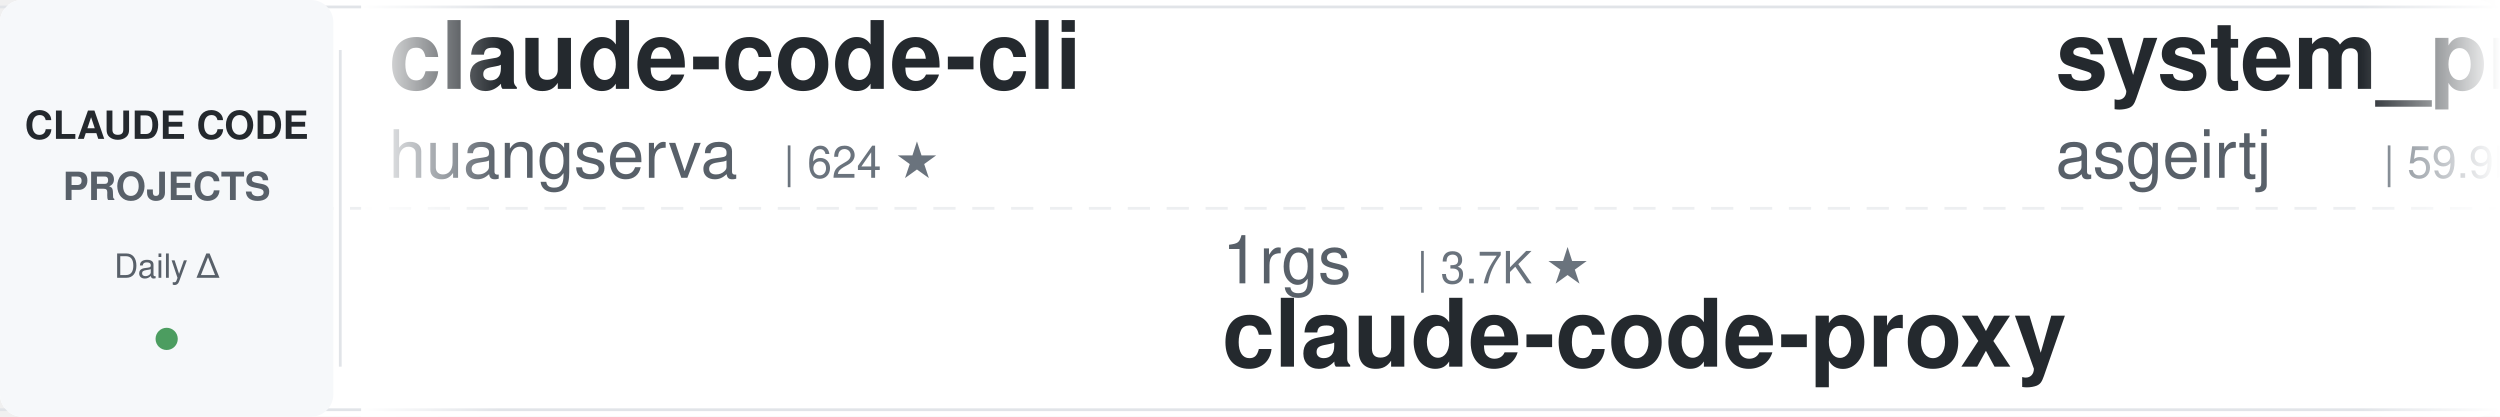
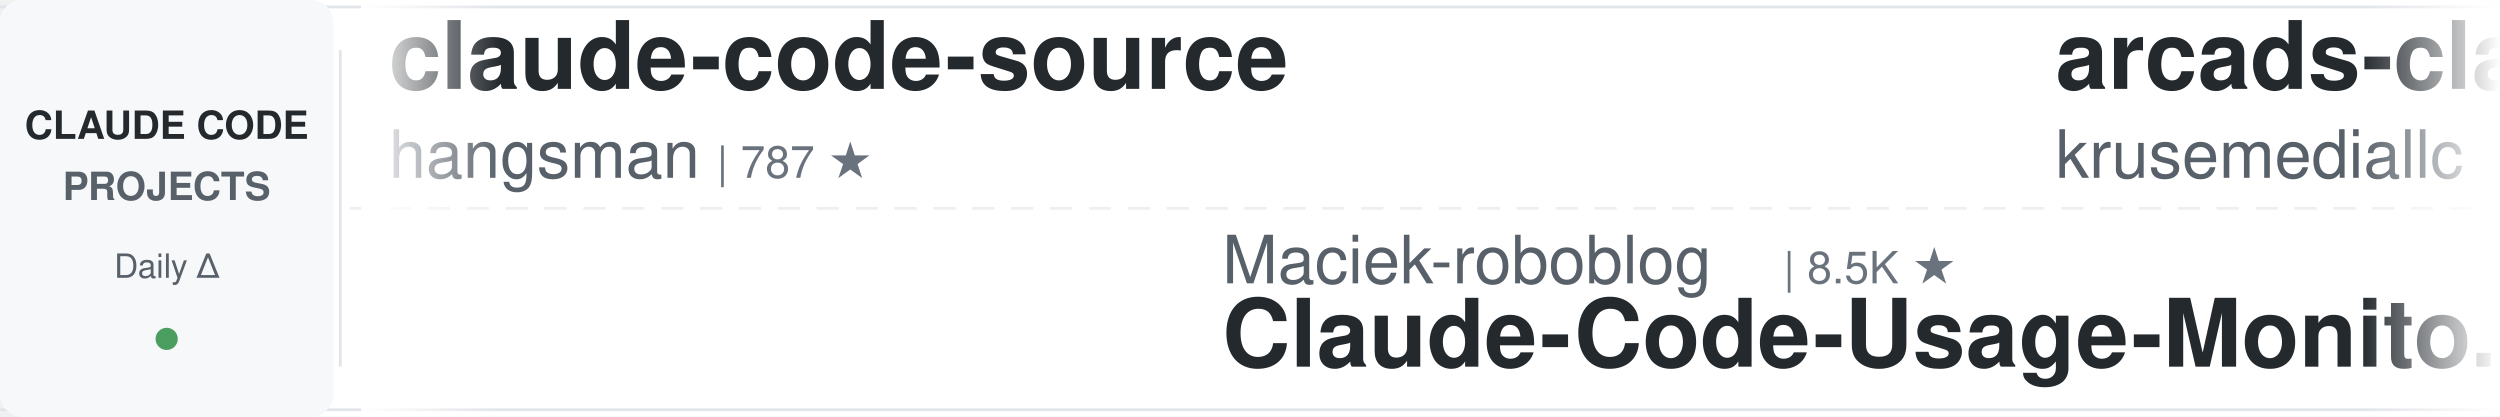
<svg xmlns="http://www.w3.org/2000/svg" width="900" height="150">
  <defs>
    <linearGradient id="leftFade" x1="0%" y1="0%" x2="100%" y2="0%">
      <stop offset="0%" style="stop-color:#ffffff;stop-opacity:1" />
      <stop offset="100%" style="stop-color:#ffffff;stop-opacity:0" />
    </linearGradient>
    <linearGradient id="rightFade" x1="0%" y1="0%" x2="100%" y2="0%">
      <stop offset="0%" style="stop-color:#ffffff;stop-opacity:0" />
      <stop offset="100%" style="stop-color:#ffffff;stop-opacity:1" />
    </linearGradient>
  </defs>
  <rect width="900" height="150" fill="#ffffff" rx="8" />
  <rect x="0" y="2" width="900" height="1" fill="#e1e4e8" />
  <rect x="0" y="147" width="900" height="1" fill="#e1e4e8" />
  <line x1="0" y1="75" x2="900" y2="75" stroke="#e1e4e8" stroke-width="1" stroke-dasharray="8 6" opacity="0.6" />
  <rect x="0" y="0" width="120" height="150" fill="#f6f8fa" rx="8" />
  <text x="60" y="50" font-family="-apple-system, BlinkMacSystemFont, 'Segoe UI', Helvetica, Arial, sans-serif" font-size="14" font-weight="600" fill="#24292e" text-anchor="middle">CLAUDE CODE</text>
  <text x="60" y="72" font-family="-apple-system, BlinkMacSystemFont, 'Segoe UI', Helvetica, Arial, sans-serif" font-size="14" font-weight="600" fill="#586069" text-anchor="middle">PROJECTS</text>
  <text x="60" y="100" font-family="-apple-system, BlinkMacSystemFont, 'Segoe UI', Helvetica, Arial, sans-serif" font-size="12" font-weight="500" fill="#586069" text-anchor="middle">Daily Δ</text>
  <circle cx="60" cy="122" r="4" fill="#22863a" opacity="0.8" />
  <rect x="122" y="18" width="1" height="114" fill="#e1e4e8" />
  <clipPath id="tickerClip">
    <rect x="130" y="0" width="770" height="150" />
  </clipPath>
  <g clip-path="url(#tickerClip)">
    <g id="tickerItems">
      <animateTransform attributeName="transform" attributeType="XML" type="translate" from="0 0" to="-3000 0" dur="54s" repeatCount="indefinite" />
      <g transform="translate(0, 0)">
-         <text x="140" y="32" font-family="-apple-system, BlinkMacSystemFont, 'Segoe UI', Helvetica, Arial, sans-serif" font-size="34" font-weight="600" fill="#24292e">claude-code-cli</text>
-         <text x="140" y="64" font-family="-apple-system, BlinkMacSystemFont, 'Segoe UI', Helvetica, Arial, sans-serif" font-size="24" font-weight="400" fill="#586069">huangserva</text>
-         <text x="282" y="64" font-family="-apple-system, BlinkMacSystemFont, 'Segoe UI', Helvetica, Arial, sans-serif" font-size="16" font-weight="500" fill="#6a737d">| 624 ★</text>
+         <text x="140" y="32" font-family="-apple-system, BlinkMacSystemFont, 'Segoe UI', Helvetica, Arial, sans-serif" font-size="34" font-weight="600" fill="#24292e">claude-code-source</text>
+         <text x="140" y="64" font-family="-apple-system, BlinkMacSystemFont, 'Segoe UI', Helvetica, Arial, sans-serif" font-size="24" font-weight="400" fill="#586069">hangsman</text>
+         <text x="258" y="64" font-family="-apple-system, BlinkMacSystemFont, 'Segoe UI', Helvetica, Arial, sans-serif" font-size="16" font-weight="500" fill="#6a737d">| 787 ★</text>
      </g>
      <g transform="translate(300, 0)">
+         <text x="140" y="102" font-family="-apple-system, BlinkMacSystemFont, 'Segoe UI', Helvetica, Arial, sans-serif" font-size="24" font-weight="400" fill="#586069">Maciek-roboblog</text>
+         <text x="342" y="102" font-family="-apple-system, BlinkMacSystemFont, 'Segoe UI', Helvetica, Arial, sans-serif" font-size="16" font-weight="500" fill="#6a737d">| 8.5K ★</text>
+         <text x="140" y="132" font-family="-apple-system, BlinkMacSystemFont, 'Segoe UI', Helvetica, Arial, sans-serif" font-size="34" font-weight="600" fill="#24292e">Claude-Code-Usage-Monito...</text>
+       </g>
+       <g transform="translate(600, 0)">
+         <text x="140" y="32" font-family="-apple-system, BlinkMacSystemFont, 'Segoe UI', Helvetica, Arial, sans-serif" font-size="34" font-weight="600" fill="#24292e">arcads-claude-code</text>
+         <text x="140" y="64" font-family="-apple-system, BlinkMacSystemFont, 'Segoe UI', Helvetica, Arial, sans-serif" font-size="24" font-weight="400" fill="#586069">krusemediallc</text>
+         <text x="318" y="64" font-family="-apple-system, BlinkMacSystemFont, 'Segoe UI', Helvetica, Arial, sans-serif" font-size="16" font-weight="500" fill="#6a737d">| 1.0K ★</text>
+       </g>
+       <g transform="translate(900, 0)">
+         <text x="140" y="102" font-family="-apple-system, BlinkMacSystemFont, 'Segoe UI', Helvetica, Arial, sans-serif" font-size="24" font-weight="400" fill="#586069">Yeachan-Heo</text>
+         <text x="294" y="102" font-family="-apple-system, BlinkMacSystemFont, 'Segoe UI', Helvetica, Arial, sans-serif" font-size="16" font-weight="500" fill="#6a737d">| 38.0K ★</text>
+         <text x="140" y="132" font-family="-apple-system, BlinkMacSystemFont, 'Segoe UI', Helvetica, Arial, sans-serif" font-size="34" font-weight="600" fill="#24292e">oh-my-claudecode</text>
+       </g>
+       <g transform="translate(1200, 0)">
+         <text x="140" y="32" font-family="-apple-system, BlinkMacSystemFont, 'Segoe UI', Helvetica, Arial, sans-serif" font-size="34" font-weight="600" fill="#24292e">claude-code-ultimate-gui...</text>
+         <text x="140" y="64" font-family="-apple-system, BlinkMacSystemFont, 'Segoe UI', Helvetica, Arial, sans-serif" font-size="24" font-weight="400" fill="#586069">FlorianBruniaux</text>
+         <text x="342" y="64" font-family="-apple-system, BlinkMacSystemFont, 'Segoe UI', Helvetica, Arial, sans-serif" font-size="16" font-weight="500" fill="#6a737d">| 5.5K ★</text>
+       </g>
+       <g transform="translate(1500, 0)">
        <text x="140" y="102" font-family="-apple-system, BlinkMacSystemFont, 'Segoe UI', Helvetica, Arial, sans-serif" font-size="24" font-weight="400" fill="#586069">1rgs</text>
        <text x="210" y="102" font-family="-apple-system, BlinkMacSystemFont, 'Segoe UI', Helvetica, Arial, sans-serif" font-size="16" font-weight="500" fill="#6a737d">| 3.7K ★</text>
        <text x="140" y="132" font-family="-apple-system, BlinkMacSystemFont, 'Segoe UI', Helvetica, Arial, sans-serif" font-size="34" font-weight="600" fill="#24292e">claude-code-proxy</text>
      </g>
-       <g transform="translate(600, 0)">
-         <text x="140" y="32" font-family="-apple-system, BlinkMacSystemFont, 'Segoe UI', Helvetica, Arial, sans-serif" font-size="34" font-weight="600" fill="#24292e">system_prompts_leaks</text>
-         <text x="140" y="64" font-family="-apple-system, BlinkMacSystemFont, 'Segoe UI', Helvetica, Arial, sans-serif" font-size="24" font-weight="400" fill="#586069">asgeirtj</text>
-         <text x="258" y="64" font-family="-apple-system, BlinkMacSystemFont, 'Segoe UI', Helvetica, Arial, sans-serif" font-size="16" font-weight="500" fill="#6a737d">| 59.9K ★</text>
-       </g>
-       <g transform="translate(900, 0)">
-         <text x="140" y="102" font-family="-apple-system, BlinkMacSystemFont, 'Segoe UI', Helvetica, Arial, sans-serif" font-size="24" font-weight="400" fill="#586069">FlorianBruniaux</text>
-         <text x="342" y="102" font-family="-apple-system, BlinkMacSystemFont, 'Segoe UI', Helvetica, Arial, sans-serif" font-size="16" font-weight="500" fill="#6a737d">| 5.5K ★</text>
-         <text x="140" y="132" font-family="-apple-system, BlinkMacSystemFont, 'Segoe UI', Helvetica, Arial, sans-serif" font-size="34" font-weight="600" fill="#24292e">claude-code-ultimate-gui...</text>
-       </g>
-       <g transform="translate(1200, 0)">
-         <text x="140" y="32" font-family="-apple-system, BlinkMacSystemFont, 'Segoe UI', Helvetica, Arial, sans-serif" font-size="34" font-weight="600" fill="#24292e">edmunds-claude-code</text>
-         <text x="140" y="64" font-family="-apple-system, BlinkMacSystemFont, 'Segoe UI', Helvetica, Arial, sans-serif" font-size="24" font-weight="400" fill="#586069">edmund-io</text>
-         <text x="270" y="64" font-family="-apple-system, BlinkMacSystemFont, 'Segoe UI', Helvetica, Arial, sans-serif" font-size="16" font-weight="500" fill="#6a737d">| 1.5K ★</text>
-       </g>
-       <g transform="translate(1500, 0)">
-         <text x="140" y="102" font-family="-apple-system, BlinkMacSystemFont, 'Segoe UI', Helvetica, Arial, sans-serif" font-size="24" font-weight="400" fill="#586069">xu-xiang</text>
-         <text x="258" y="102" font-family="-apple-system, BlinkMacSystemFont, 'Segoe UI', Helvetica, Arial, sans-serif" font-size="16" font-weight="500" fill="#6a737d">| 1.7K ★</text>
-         <text x="140" y="132" font-family="-apple-system, BlinkMacSystemFont, 'Segoe UI', Helvetica, Arial, sans-serif" font-size="34" font-weight="600" fill="#24292e">everything-claude-code-z...</text>
-       </g>
      <g transform="translate(1800, 0)">
-         <text x="140" y="32" font-family="-apple-system, BlinkMacSystemFont, 'Segoe UI', Helvetica, Arial, sans-serif" font-size="34" font-weight="600" fill="#24292e">claude-code-workflows</text>
-         <text x="140" y="64" font-family="-apple-system, BlinkMacSystemFont, 'Segoe UI', Helvetica, Arial, sans-serif" font-size="24" font-weight="400" fill="#586069">OneRedOak</text>
-         <text x="270" y="64" font-family="-apple-system, BlinkMacSystemFont, 'Segoe UI', Helvetica, Arial, sans-serif" font-size="16" font-weight="500" fill="#6a737d">| 3.9K ★</text>
+         <text x="140" y="32" font-family="-apple-system, BlinkMacSystemFont, 'Segoe UI', Helvetica, Arial, sans-serif" font-size="34" font-weight="600" fill="#24292e">claude-code-base-action</text>
+         <text x="140" y="64" font-family="-apple-system, BlinkMacSystemFont, 'Segoe UI', Helvetica, Arial, sans-serif" font-size="24" font-weight="400" fill="#586069">anthropics</text>
+         <text x="282" y="64" font-family="-apple-system, BlinkMacSystemFont, 'Segoe UI', Helvetica, Arial, sans-serif" font-size="16" font-weight="500" fill="#6a737d">| 921 ★</text>
      </g>
      <g transform="translate(2100, 0)">
-         <text x="140" y="102" font-family="-apple-system, BlinkMacSystemFont, 'Segoe UI', Helvetica, Arial, sans-serif" font-size="24" font-weight="400" fill="#586069">jeremylongshore</text>
-         <text x="342" y="102" font-family="-apple-system, BlinkMacSystemFont, 'Segoe UI', Helvetica, Arial, sans-serif" font-size="16" font-weight="500" fill="#6a737d">| 2.5K ★</text>
-         <text x="140" y="132" font-family="-apple-system, BlinkMacSystemFont, 'Segoe UI', Helvetica, Arial, sans-serif" font-size="34" font-weight="600" fill="#24292e">claude-code-plugins-plus...</text>
+         <text x="140" y="102" font-family="-apple-system, BlinkMacSystemFont, 'Segoe UI', Helvetica, Arial, sans-serif" font-size="24" font-weight="400" fill="#586069">jqueryscript</text>
+         <text x="306" y="102" font-family="-apple-system, BlinkMacSystemFont, 'Segoe UI', Helvetica, Arial, sans-serif" font-size="16" font-weight="500" fill="#6a737d">| 473 ★</text>
+         <text x="140" y="132" font-family="-apple-system, BlinkMacSystemFont, 'Segoe UI', Helvetica, Arial, sans-serif" font-size="34" font-weight="600" fill="#24292e">awesome-claude-code</text>
      </g>
      <g transform="translate(2400, 0)">
-         <text x="140" y="32" font-family="-apple-system, BlinkMacSystemFont, 'Segoe UI', Helvetica, Arial, sans-serif" font-size="34" font-weight="600" fill="#24292e">free-claude-code</text>
-         <text x="140" y="64" font-family="-apple-system, BlinkMacSystemFont, 'Segoe UI', Helvetica, Arial, sans-serif" font-size="24" font-weight="400" fill="#586069">Alishahryar1</text>
-         <text x="306" y="64" font-family="-apple-system, BlinkMacSystemFont, 'Segoe UI', Helvetica, Arial, sans-serif" font-size="16" font-weight="500" fill="#6a737d">| 41.8K ★</text>
+         <text x="140" y="32" font-family="-apple-system, BlinkMacSystemFont, 'Segoe UI', Helvetica, Arial, sans-serif" font-size="34" font-weight="600" fill="#24292e">everything-claude-code-z...</text>
+         <text x="140" y="64" font-family="-apple-system, BlinkMacSystemFont, 'Segoe UI', Helvetica, Arial, sans-serif" font-size="24" font-weight="400" fill="#586069">xu-xiang</text>
+         <text x="258" y="64" font-family="-apple-system, BlinkMacSystemFont, 'Segoe UI', Helvetica, Arial, sans-serif" font-size="16" font-weight="500" fill="#6a737d">| 1.7K ★</text>
      </g>
      <g transform="translate(2700, 0)">
-         <text x="140" y="102" font-family="-apple-system, BlinkMacSystemFont, 'Segoe UI', Helvetica, Arial, sans-serif" font-size="24" font-weight="400" fill="#586069">ykdojo</text>
-         <text x="234" y="102" font-family="-apple-system, BlinkMacSystemFont, 'Segoe UI', Helvetica, Arial, sans-serif" font-size="16" font-weight="500" fill="#6a737d">| 9.4K ★</text>
-         <text x="140" y="132" font-family="-apple-system, BlinkMacSystemFont, 'Segoe UI', Helvetica, Arial, sans-serif" font-size="34" font-weight="600" fill="#24292e">claude-code-tips</text>
+         <text x="140" y="102" font-family="-apple-system, BlinkMacSystemFont, 'Segoe UI', Helvetica, Arial, sans-serif" font-size="24" font-weight="400" fill="#586069">OneRedOak</text>
+         <text x="270" y="102" font-family="-apple-system, BlinkMacSystemFont, 'Segoe UI', Helvetica, Arial, sans-serif" font-size="16" font-weight="500" fill="#6a737d">| 3.9K ★</text>
+         <text x="140" y="132" font-family="-apple-system, BlinkMacSystemFont, 'Segoe UI', Helvetica, Arial, sans-serif" font-size="34" font-weight="600" fill="#24292e">claude-code-workflows</text>
      </g>
      <g transform="translate(3000, 0)">
-         <text x="140" y="32" font-family="-apple-system, BlinkMacSystemFont, 'Segoe UI', Helvetica, Arial, sans-serif" font-size="34" font-weight="600" fill="#24292e">claude-code-cli</text>
-         <text x="140" y="64" font-family="-apple-system, BlinkMacSystemFont, 'Segoe UI', Helvetica, Arial, sans-serif" font-size="24" font-weight="400" fill="#586069">huangserva</text>
-         <text x="282" y="64" font-family="-apple-system, BlinkMacSystemFont, 'Segoe UI', Helvetica, Arial, sans-serif" font-size="16" font-weight="500" fill="#6a737d">| 624 ★</text>
+         <text x="140" y="32" font-family="-apple-system, BlinkMacSystemFont, 'Segoe UI', Helvetica, Arial, sans-serif" font-size="34" font-weight="600" fill="#24292e">claude-code-source</text>
+         <text x="140" y="64" font-family="-apple-system, BlinkMacSystemFont, 'Segoe UI', Helvetica, Arial, sans-serif" font-size="24" font-weight="400" fill="#586069">hangsman</text>
+         <text x="258" y="64" font-family="-apple-system, BlinkMacSystemFont, 'Segoe UI', Helvetica, Arial, sans-serif" font-size="16" font-weight="500" fill="#6a737d">| 787 ★</text>
      </g>
      <g transform="translate(3300, 0)">
-         <text x="140" y="102" font-family="-apple-system, BlinkMacSystemFont, 'Segoe UI', Helvetica, Arial, sans-serif" font-size="24" font-weight="400" fill="#586069">1rgs</text>
-         <text x="210" y="102" font-family="-apple-system, BlinkMacSystemFont, 'Segoe UI', Helvetica, Arial, sans-serif" font-size="16" font-weight="500" fill="#6a737d">| 3.7K ★</text>
-         <text x="140" y="132" font-family="-apple-system, BlinkMacSystemFont, 'Segoe UI', Helvetica, Arial, sans-serif" font-size="34" font-weight="600" fill="#24292e">claude-code-proxy</text>
+         <text x="140" y="102" font-family="-apple-system, BlinkMacSystemFont, 'Segoe UI', Helvetica, Arial, sans-serif" font-size="24" font-weight="400" fill="#586069">Maciek-roboblog</text>
+         <text x="342" y="102" font-family="-apple-system, BlinkMacSystemFont, 'Segoe UI', Helvetica, Arial, sans-serif" font-size="16" font-weight="500" fill="#6a737d">| 8.5K ★</text>
+         <text x="140" y="132" font-family="-apple-system, BlinkMacSystemFont, 'Segoe UI', Helvetica, Arial, sans-serif" font-size="34" font-weight="600" fill="#24292e">Claude-Code-Usage-Monito...</text>
      </g>
      <g transform="translate(3600, 0)">
-         <text x="140" y="32" font-family="-apple-system, BlinkMacSystemFont, 'Segoe UI', Helvetica, Arial, sans-serif" font-size="34" font-weight="600" fill="#24292e">system_prompts_leaks</text>
-         <text x="140" y="64" font-family="-apple-system, BlinkMacSystemFont, 'Segoe UI', Helvetica, Arial, sans-serif" font-size="24" font-weight="400" fill="#586069">asgeirtj</text>
-         <text x="258" y="64" font-family="-apple-system, BlinkMacSystemFont, 'Segoe UI', Helvetica, Arial, sans-serif" font-size="16" font-weight="500" fill="#6a737d">| 59.9K ★</text>
+         <text x="140" y="32" font-family="-apple-system, BlinkMacSystemFont, 'Segoe UI', Helvetica, Arial, sans-serif" font-size="34" font-weight="600" fill="#24292e">arcads-claude-code</text>
+         <text x="140" y="64" font-family="-apple-system, BlinkMacSystemFont, 'Segoe UI', Helvetica, Arial, sans-serif" font-size="24" font-weight="400" fill="#586069">krusemediallc</text>
+         <text x="318" y="64" font-family="-apple-system, BlinkMacSystemFont, 'Segoe UI', Helvetica, Arial, sans-serif" font-size="16" font-weight="500" fill="#6a737d">| 1.0K ★</text>
      </g>
      <g transform="translate(3900, 0)">
-         <text x="140" y="102" font-family="-apple-system, BlinkMacSystemFont, 'Segoe UI', Helvetica, Arial, sans-serif" font-size="24" font-weight="400" fill="#586069">FlorianBruniaux</text>
-         <text x="342" y="102" font-family="-apple-system, BlinkMacSystemFont, 'Segoe UI', Helvetica, Arial, sans-serif" font-size="16" font-weight="500" fill="#6a737d">| 5.5K ★</text>
-         <text x="140" y="132" font-family="-apple-system, BlinkMacSystemFont, 'Segoe UI', Helvetica, Arial, sans-serif" font-size="34" font-weight="600" fill="#24292e">claude-code-ultimate-gui...</text>
+         <text x="140" y="102" font-family="-apple-system, BlinkMacSystemFont, 'Segoe UI', Helvetica, Arial, sans-serif" font-size="24" font-weight="400" fill="#586069">Yeachan-Heo</text>
+         <text x="294" y="102" font-family="-apple-system, BlinkMacSystemFont, 'Segoe UI', Helvetica, Arial, sans-serif" font-size="16" font-weight="500" fill="#6a737d">| 38.0K ★</text>
+         <text x="140" y="132" font-family="-apple-system, BlinkMacSystemFont, 'Segoe UI', Helvetica, Arial, sans-serif" font-size="34" font-weight="600" fill="#24292e">oh-my-claudecode</text>
      </g>
    </g>
  </g>
  <rect x="130" y="0" width="50" height="150" fill="url(#leftFade)" />
  <rect x="850" y="0" width="50" height="150" fill="url(#rightFade)" />
</svg>
